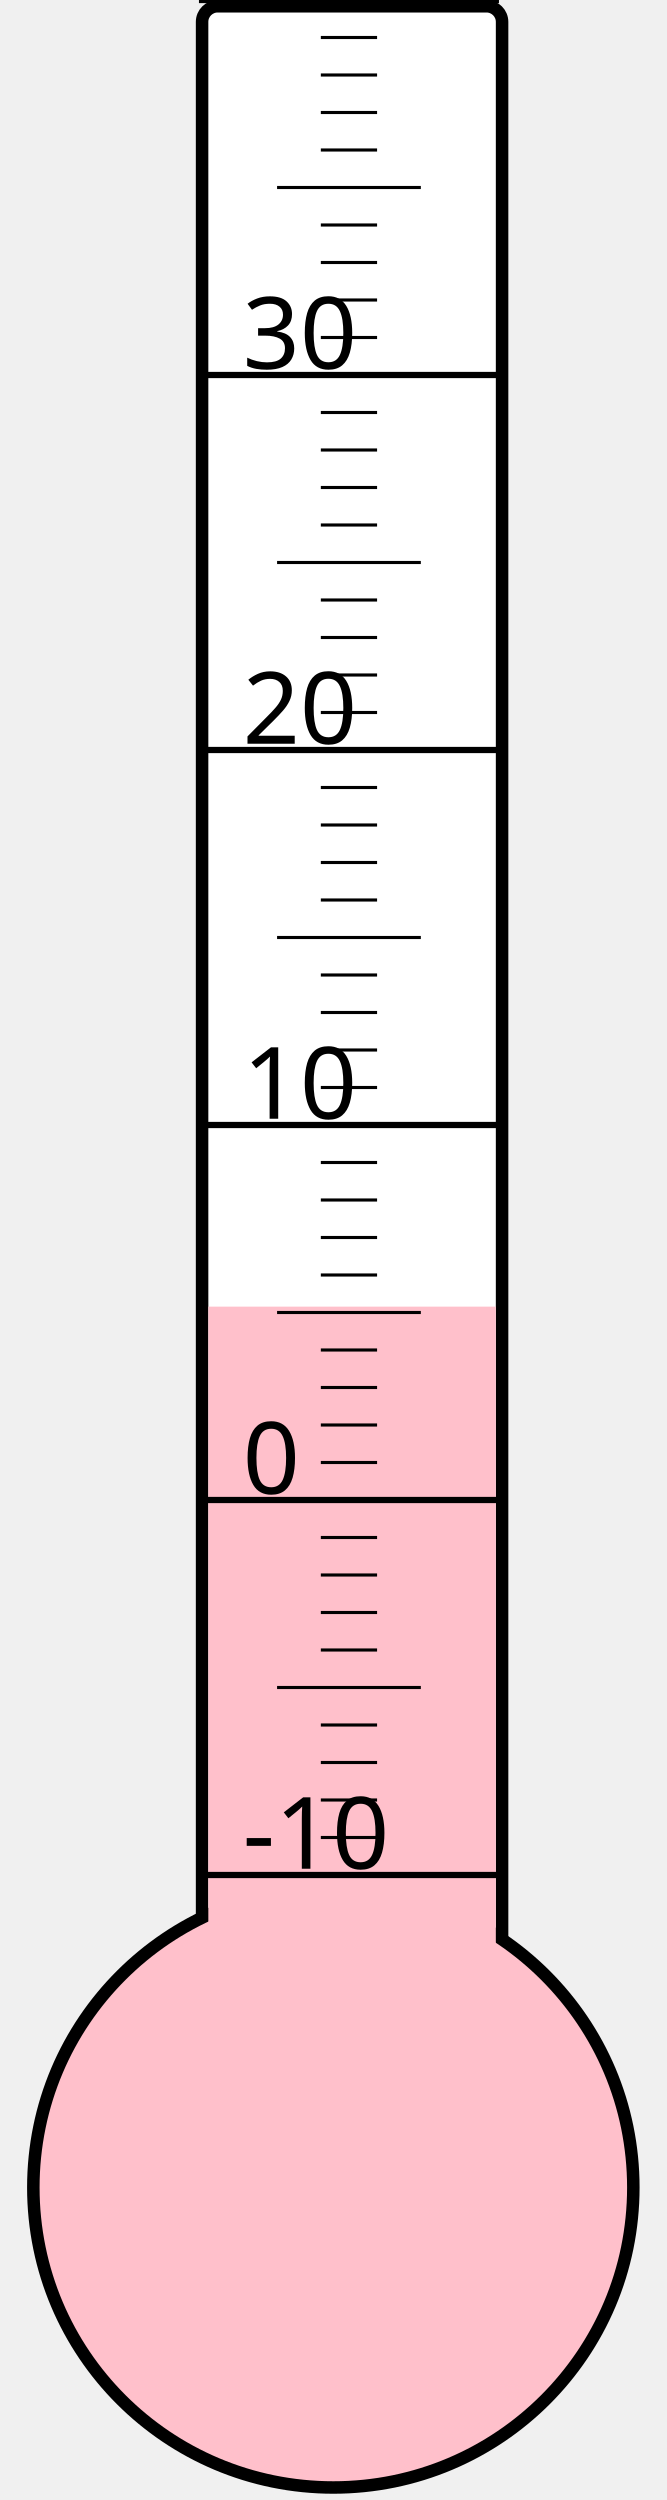
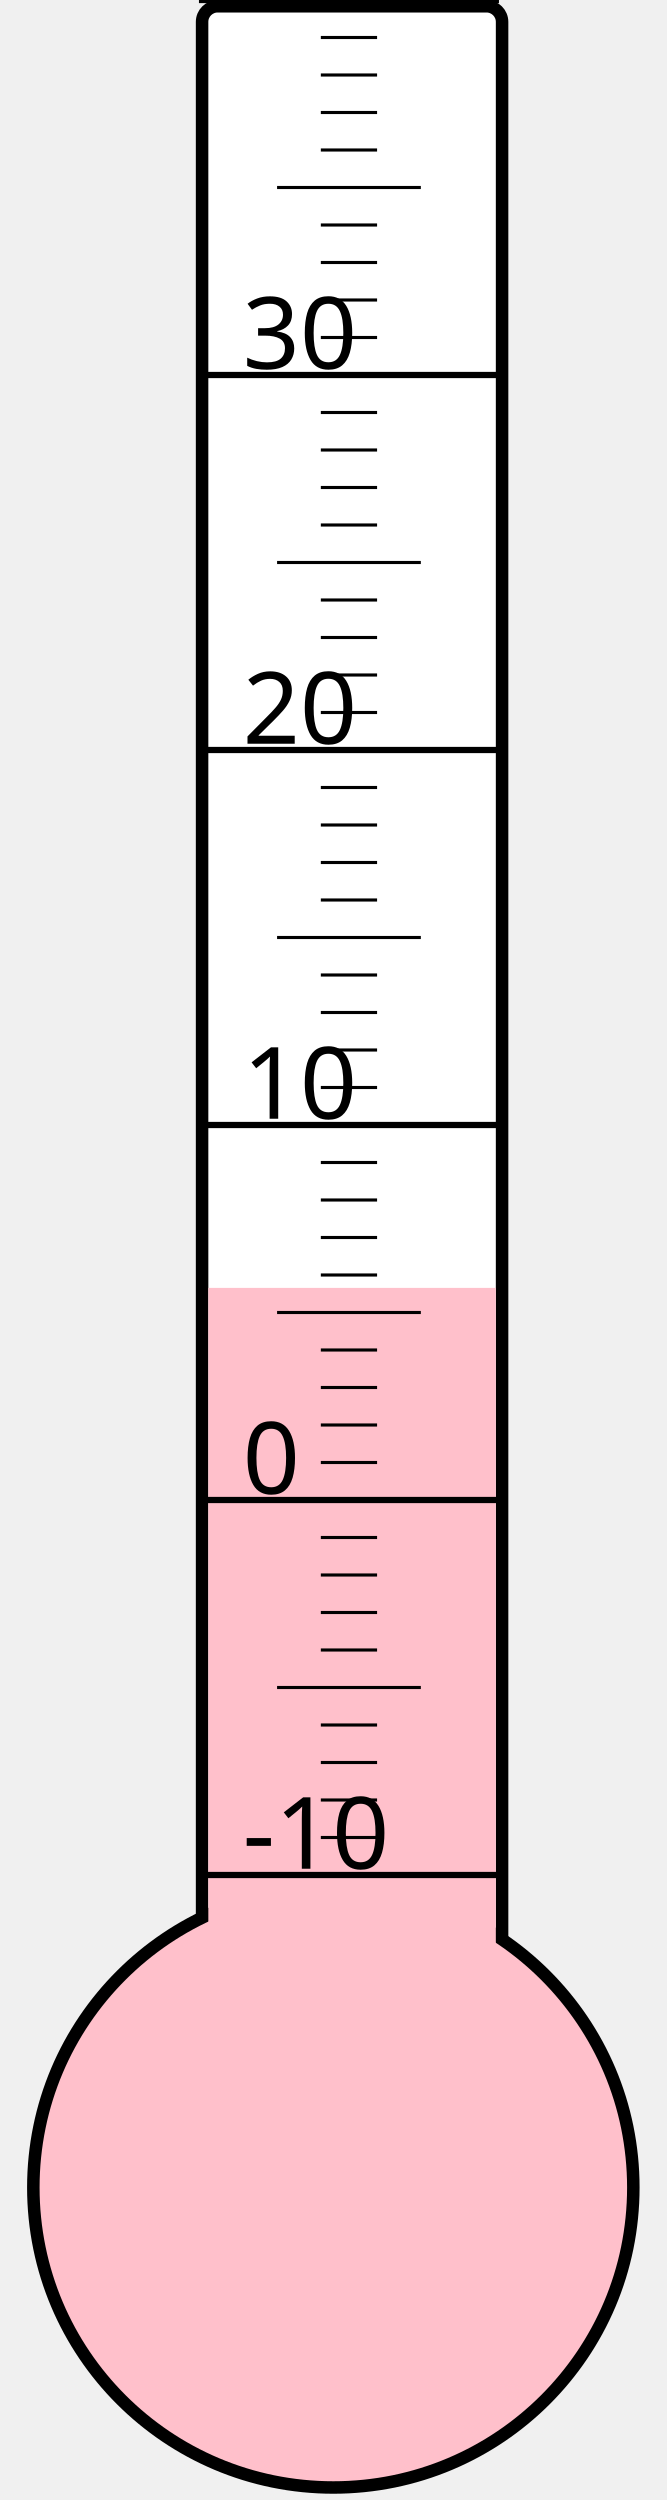
<svg xmlns="http://www.w3.org/2000/svg" width="40px" height="150px" viewBox="0 0 200 800">
  <rect width="200" height="800" x="0" y="0" style="fill: #ffffeb; fill-opacity: 0;" />
  <rect width="96" height="680" x="58" y="2" rx="5" ry="5" style="fill: white; fill-opacity: 1; stroke: black; stroke-width: 4;" />
  <circle cx="100" cy="700" r="96" style="fill: pink; stroke: black; stroke-width: 4;" />
-   <rect width="92" height="281.875" x="60" y="418.125" style="fill: pink; fill-opacity: 1; stroke-width: 0;" />
+   <rect width="92" height="287.875" x="60" y="412.125" style="fill: pink; fill-opacity: 1; stroke-width: 0;" />
  <text x="71" y="598" style="font-family: sans-serif; font-size: 24pt;">-10</text>
  <text x="71" y="478" style="font-family: sans-serif; font-size: 24pt;">0</text>
  <text x="71" y="358" style="font-family: sans-serif; font-size: 24pt;">10</text>
  <text x="71" y="238" style="font-family: sans-serif; font-size: 24pt;">20</text>
  <text x="71" y="118" style="font-family: sans-serif; font-size: 24pt;">30</text>
  <g style="stroke: black;">
    <line x1="57" y1="600" x2="153" y2="600" style="stroke-width: 2;" />
    <line x1="96" y1="588" x2="114" y2="588" style="stroke-width: 1;" />
    <line x1="96" y1="576" x2="114" y2="576" style="stroke-width: 1;" />
    <line x1="96" y1="564" x2="114" y2="564" style="stroke-width: 1;" />
    <line x1="96" y1="552" x2="114" y2="552" style="stroke-width: 1;" />
    <line x1="82" y1="540" x2="128" y2="540" style="stroke-width: 1;" />
    <line x1="96" y1="528" x2="114" y2="528" style="stroke-width: 1;" />
    <line x1="96" y1="516" x2="114" y2="516" style="stroke-width: 1;" />
    <line x1="96" y1="504" x2="114" y2="504" style="stroke-width: 1;" />
    <line x1="96" y1="492" x2="114" y2="492" style="stroke-width: 1;" />
    <line x1="57" y1="480" x2="153" y2="480" style="stroke-width: 2;" />
    <line x1="96" y1="468" x2="114" y2="468" style="stroke-width: 1;" />
    <line x1="96" y1="456" x2="114" y2="456" style="stroke-width: 1;" />
    <line x1="96" y1="444" x2="114" y2="444" style="stroke-width: 1;" />
    <line x1="96" y1="432" x2="114" y2="432" style="stroke-width: 1;" />
    <line x1="82" y1="420" x2="128" y2="420" style="stroke-width: 1;" />
    <line x1="96" y1="408" x2="114" y2="408" style="stroke-width: 1;" />
    <line x1="96" y1="396" x2="114" y2="396" style="stroke-width: 1;" />
    <line x1="96" y1="384" x2="114" y2="384" style="stroke-width: 1;" />
    <line x1="96" y1="372" x2="114" y2="372" style="stroke-width: 1;" />
    <line x1="57" y1="360" x2="153" y2="360" style="stroke-width: 2;" />
    <line x1="96" y1="348" x2="114" y2="348" style="stroke-width: 1;" />
    <line x1="96" y1="336" x2="114" y2="336" style="stroke-width: 1;" />
    <line x1="96" y1="324" x2="114" y2="324" style="stroke-width: 1;" />
    <line x1="96" y1="312" x2="114" y2="312" style="stroke-width: 1;" />
    <line x1="82" y1="300" x2="128" y2="300" style="stroke-width: 1;" />
    <line x1="96" y1="288" x2="114" y2="288" style="stroke-width: 1;" />
    <line x1="96" y1="276" x2="114" y2="276" style="stroke-width: 1;" />
    <line x1="96" y1="264" x2="114" y2="264" style="stroke-width: 1;" />
    <line x1="96" y1="252" x2="114" y2="252" style="stroke-width: 1;" />
    <line x1="57" y1="240" x2="153" y2="240" style="stroke-width: 2;" />
    <line x1="96" y1="228" x2="114" y2="228" style="stroke-width: 1;" />
    <line x1="96" y1="216" x2="114" y2="216" style="stroke-width: 1;" />
    <line x1="96" y1="204" x2="114" y2="204" style="stroke-width: 1;" />
    <line x1="96" y1="192" x2="114" y2="192" style="stroke-width: 1;" />
    <line x1="82" y1="180" x2="128" y2="180" style="stroke-width: 1;" />
    <line x1="96" y1="168" x2="114" y2="168" style="stroke-width: 1;" />
    <line x1="96" y1="156" x2="114" y2="156" style="stroke-width: 1;" />
    <line x1="96" y1="144" x2="114" y2="144" style="stroke-width: 1;" />
    <line x1="96" y1="132" x2="114" y2="132" style="stroke-width: 1;" />
    <line x1="57" y1="120" x2="153" y2="120" style="stroke-width: 2;" />
    <line x1="96" y1="108" x2="114" y2="108" style="stroke-width: 1;" />
    <line x1="96" y1="96" x2="114" y2="96" style="stroke-width: 1;" />
    <line x1="96" y1="84" x2="114" y2="84" style="stroke-width: 1;" />
    <line x1="96" y1="72" x2="114" y2="72" style="stroke-width: 1;" />
    <line x1="82" y1="60" x2="128" y2="60" style="stroke-width: 1;" />
    <line x1="96" y1="48" x2="114" y2="48" style="stroke-width: 1;" />
    <line x1="96" y1="36" x2="114" y2="36" style="stroke-width: 1;" />
    <line x1="96" y1="24" x2="114" y2="24" style="stroke-width: 1;" />
    <line x1="96" y1="12" x2="114" y2="12" style="stroke-width: 1;" />
    <line x1="57" y1="0" x2="153" y2="0" style="stroke-width: 2;" />
  </g>
</svg>
